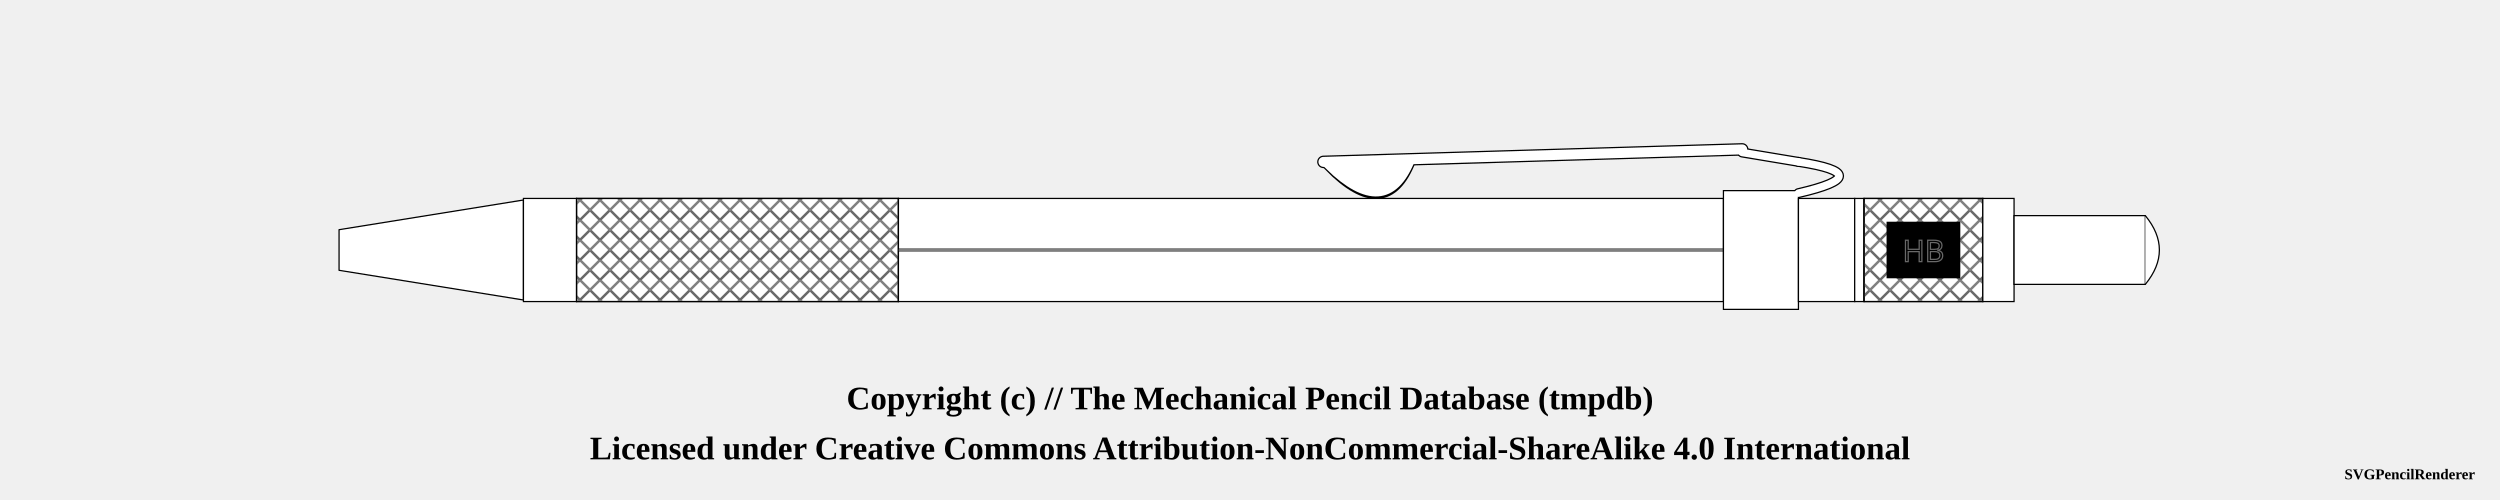
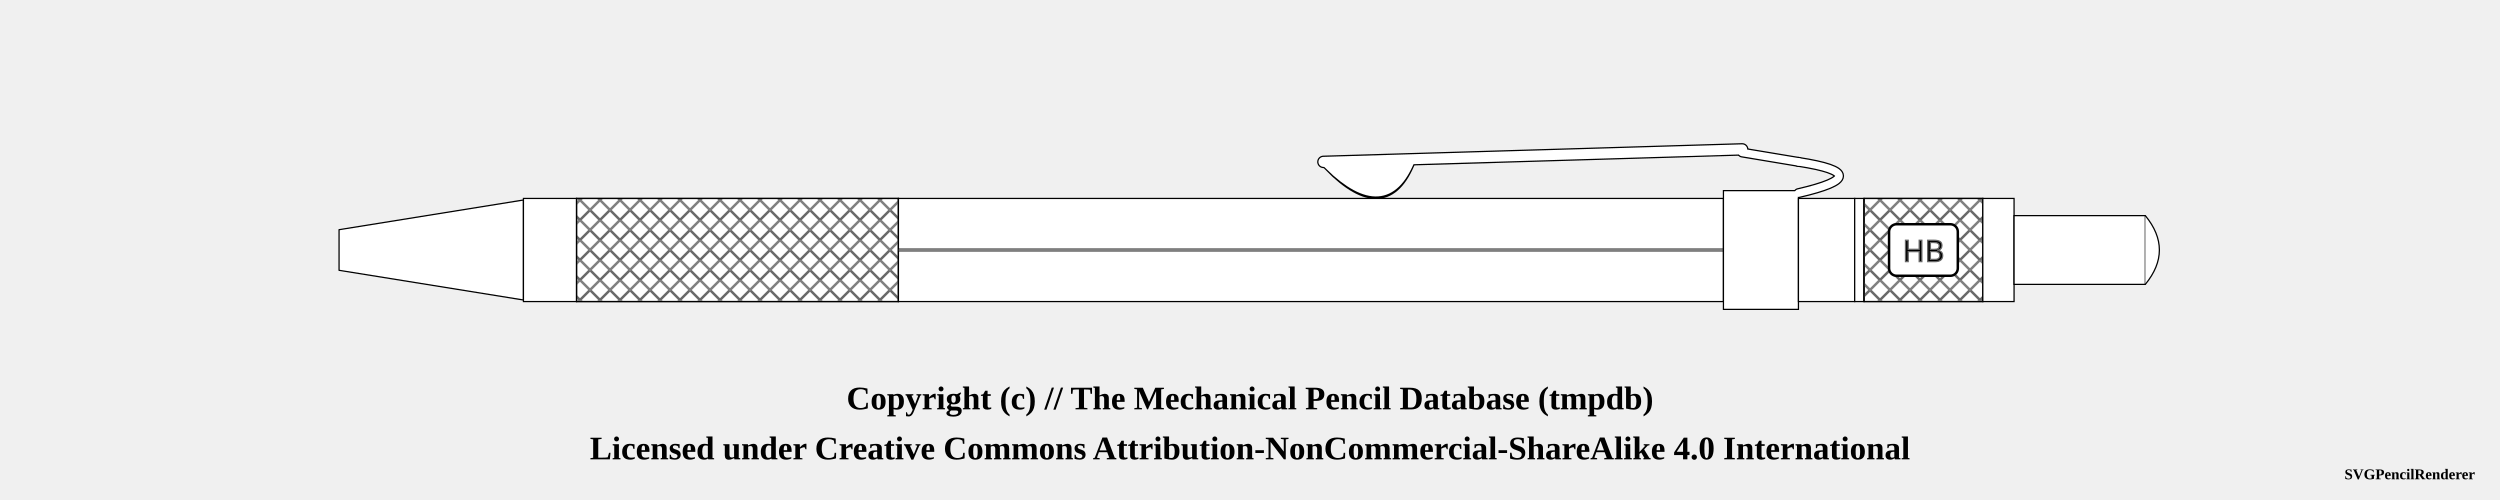
<svg xmlns="http://www.w3.org/2000/svg" width="1000" height="200">
  <pattern id="diagonalHatch" patternUnits="userSpaceOnUse" width="8" height="8">
    <path stroke="dimgray" stroke-linecap="round" stroke-width="1" d="M 4,4 L 8,8" />
    <path stroke="dimgray" stroke-linecap="round" stroke-width="1" d="M 4,4 L 0,8" />
    <path stroke="gray" stroke-linecap="round" stroke-width="1" d="M 4,4 L 8,0" />
    <path stroke="gray" stroke-linecap="round" stroke-width="1" d="M 4,4 L 0,0" />
  </pattern>
  <pattern id="spring" patternUnits="userSpaceOnUse" width="8" height="100">
    <path stroke="dimgray" stroke-linecap="round" stroke-width="2" d="M 0,0 L 8,100" />
    <path stroke="white" stroke-linecap="round" stroke-width="1" d="M 0,0 L 8,100" />
  </pattern>
  <g transform="rotate(0 0 0)">
    <path d="M135.625 91.875 L209.375 80 L209.375 120 L135.625 108.125 Z" stroke-width="0.5" stroke="black" stroke-linejoin="round" fill="white" fill-opacity="1" />
    <rect x="209.375" y="79.375" width="21.25" height="41.25" rx="0" ry="0" stroke-width="0.5" stroke="black" fill="white" fill-opacity="1" />
    <rect x="230.625" y="79.375" width="128.75" height="41.25" rx="0" ry="0" stroke-width="0.5" stroke="black" fill="white" fill-opacity="1" />
    <rect x="230.625" y="79.375" width="128.75" height="41.25" rx="0" ry="0" stroke-width="0.5" stroke="black" fill="url(#diagonalHatch)" />
    <rect x="359.375" y="79.375" width="330" height="41.25" rx="0" ry="0" stroke-width="0.5" stroke="black" fill="white" fill-opacity="1" />
    <line x1="359.375" y1="100" x2="689.375" y2="100" stroke-width="1.5" stroke="black" fill="none" stroke-opacity="0.5" />
    <line x1="359.375" y1="100" x2="689.375" y2="100" stroke-width="0.5" stroke="gray" fill="none" stroke-opacity="0.5" />
    <path d="M531.5 66.5 Q554.375 89.75 564.375 64.25 Z" stroke-width="4" stroke="black" fill="dimgray" stroke-linecap="round" />
    <line x1="529.375" y1="64.75" x2="696.875" y2="59.75" stroke-width="5" stroke="black" fill="dimgray" stroke-linecap="round" />
    <line x1="696.875" y1="61" x2="719.375" y2="64.75" stroke-width="4" stroke="black" fill="dimgray" stroke-linecap="round" />
    <path d="M719.375 64.75 Q751.875 69.75 719.375 77.25" stroke-width="4" stroke="black" fill="none" stroke-linecap="round" />
    <rect x="689.375" y="76.25" width="30" height="47.5" rx="0" ry="0" stroke-width="0.5" stroke="black" fill="white" fill-opacity="1" />
    <path d="M531.5 66.5 Q554.375 88.75 564.375 64.25 Z" stroke-width="3" stroke="white" fill="white" stroke-linecap="round" />
    <line x1="529.375" y1="64.75" x2="696.875" y2="59.75" stroke-width="4" stroke="white" fill="white" stroke-linecap="round" />
    <line x1="696.875" y1="61" x2="719.375" y2="64.75" stroke-width="3" stroke="white" fill="white" stroke-linecap="round" />
    <path d="M719.375 64.75 Q751.875 69.75 719.375 77.25" stroke-width="3" stroke="white" fill="none" stroke-linecap="round" />
    <rect x="719.375" y="79.375" width="22.5" height="41.25" rx="0" ry="0" stroke-width="0.5" stroke="black" fill="white" fill-opacity="1" />
    <rect x="741.875" y="79.375" width="3.75" height="41.25" rx="0" ry="0" stroke-width="0.5" stroke="black" fill="white" fill-opacity="1" />
    <rect x="745.625" y="79.375" width="47.5" height="41.25" rx="0" ry="0" stroke-width="0.5" stroke="black" fill="white" fill-opacity="1" />
    <rect x="745.625" y="79.375" width="47.5" height="41.25" rx="0" ry="0" stroke-width="0.5" stroke="black" fill="url(#diagonalHatch)" />
-     <rect x="755.625" y="89.688" width="27.5" height="20.625" rx="0" ry="0" stroke-width="2" stroke="black" fill="[object Object]" />
+     <rect x="755.625" y="89.688" width="27.5" height="20.625" rx="3" ry="3" stroke-width="1" stroke="black" fill="white" />
    <text x="769.375" y="100" text-anchor="middle" dominant-baseline="central">
      <tspan stroke="dimgray" stroke-width="0.5" font-family="sans-serif" fill="black" textLength="{this.width * 5 - 24}"> HB</tspan>
    </text>
    <rect x="793.125" y="79.375" width="12.5" height="41.25" rx="0" ry="0" stroke-width="0.5" stroke="black" fill="white" fill-opacity="1" />
    <rect x="805.625" y="86.25" width="52.5" height="27.5" rx="0" ry="0" stroke-width="0.5" stroke="black" fill="white" fill-opacity="1" />
    <path d="M858.125 86.25 Q869.375 100 858.125 113.75" stroke-width="0.5" stroke="black" stroke-linejoin="round" fill="white" fill-opacity="1" />
  </g>
  <text x="50%" y="160" font-size="1.1em" font-weight="bold" text-anchor="middle" dominant-baseline="middle">Copyright (c) // The Mechanical Pencil Database (tmpdb)</text>
  <text x="50%" y="180" font-size="1.1em" font-weight="bold" text-anchor="middle" dominant-baseline="middle">Licensed under Creative Commons Attribution-NonCommercial-ShareAlike 4.0 International</text>
  <text x="990" y="190" font-size="0.5em" font-weight="bold" text-anchor="end" dominant-baseline="middle">SVGPencilRenderer</text>
</svg>
